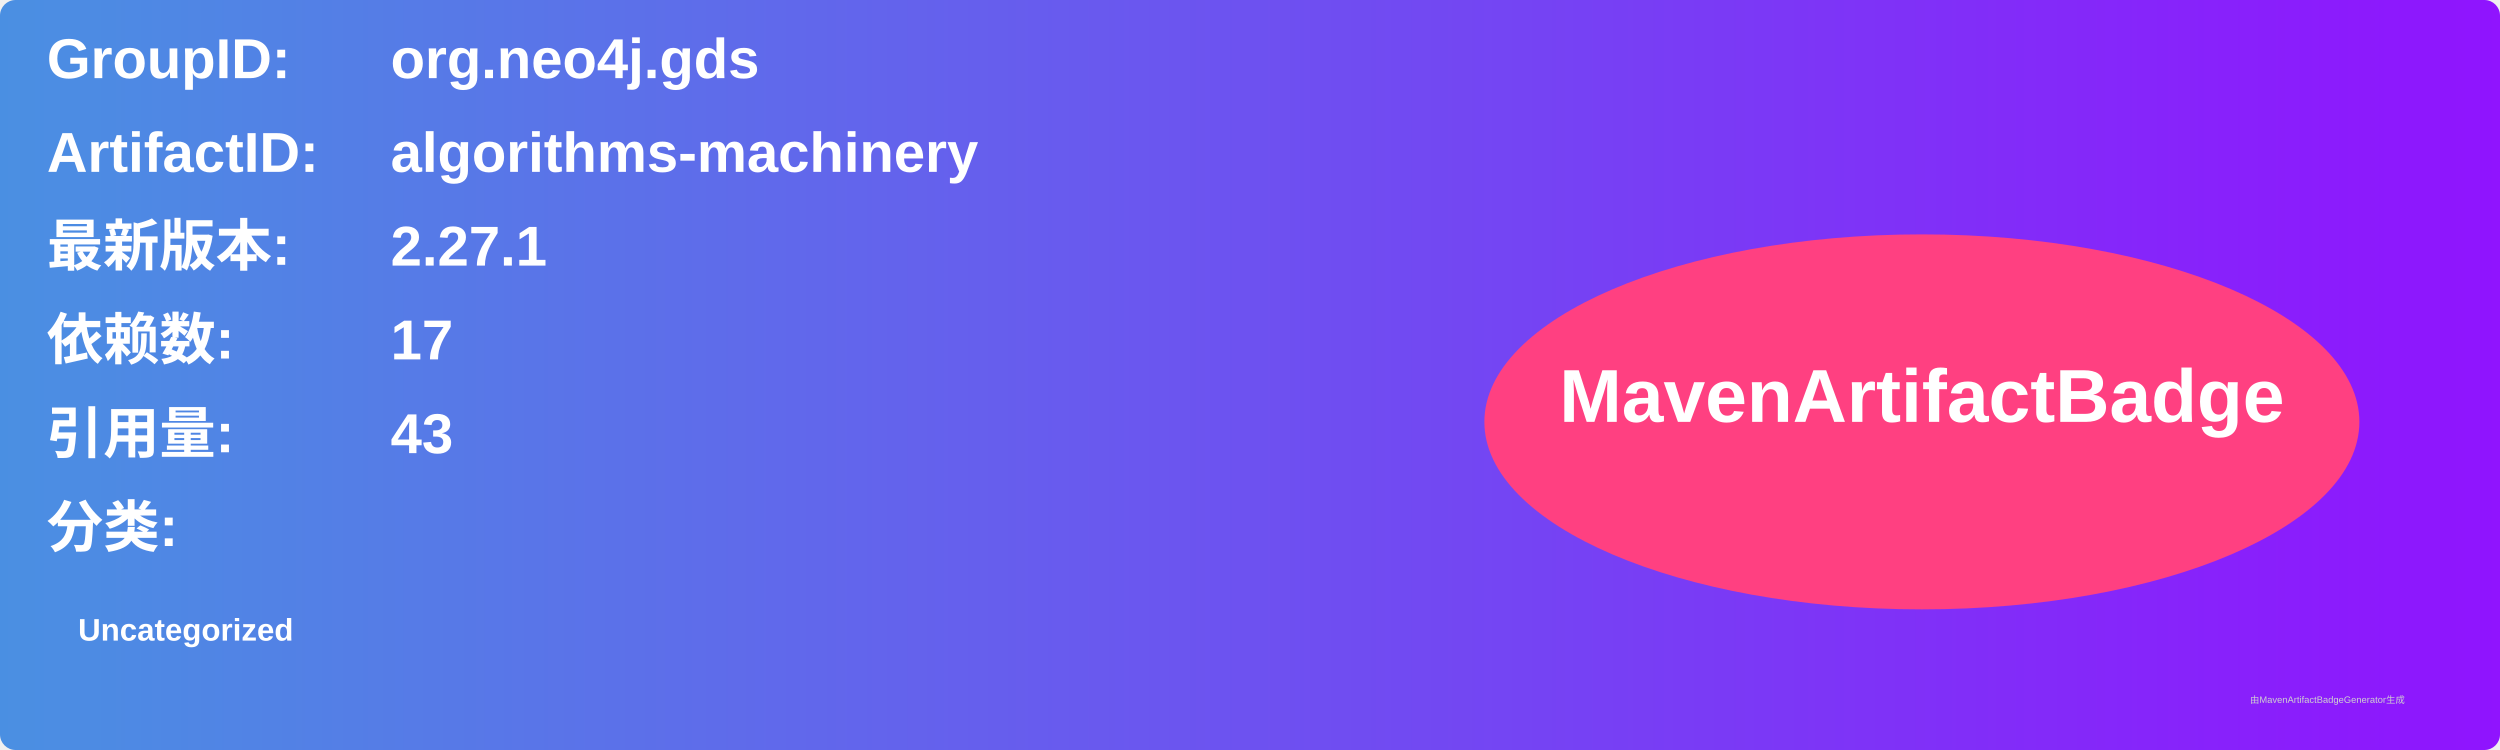
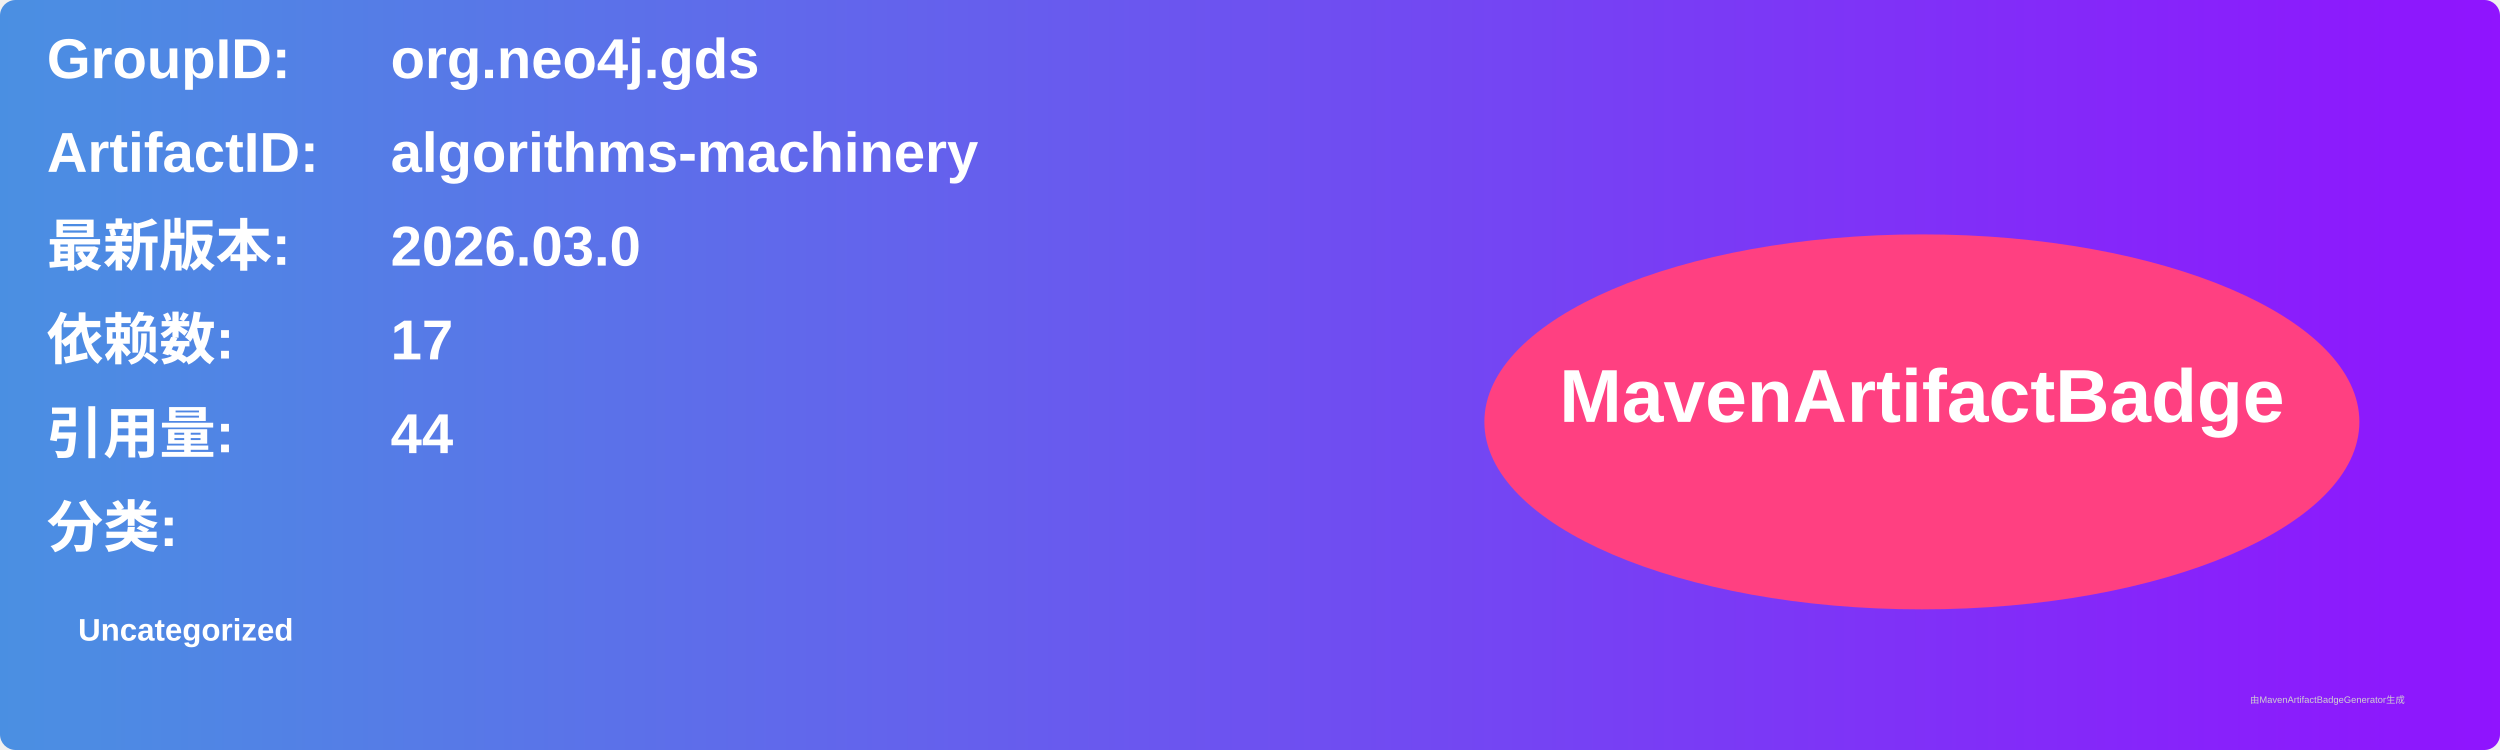
<svg xmlns="http://www.w3.org/2000/svg" width="800" height="240" viewBox="0 0 800 240">
  <linearGradient id="grad" x1="0%" y1="0%" x2="100%" y2="0%">
    <stop offset="0%" stop-color="#4a90e2" />
    <stop offset="100%" stop-color="#9013fe" />
  </linearGradient>
  <rect width="100%" height="100%" rx="5" ry="5" fill="url(#grad)" />
  <g transform="translate(15, 15)">
    <text x="0" y="10" font-family="Arial" font-size="18" fill="white" font-weight="bold" width="260">GroupID:</text>
    <text x="110" y="10" font-family="Arial" font-size="18" fill="white" font-weight="bold" width="460">org.neo4j.gds</text>
    <text x="0" y="40" font-family="Arial" font-size="18" fill="white" font-weight="bold" width="260">ArtifactID:</text>
    <text x="110" y="40" font-family="Arial" font-size="18" fill="white" font-weight="bold" width="460">algorithms-machinery</text>
    <text x="0" y="70" font-family="Arial" font-size="18" fill="white" font-weight="bold">最新版本:</text>
    <text x="110" y="70" font-family="Arial" font-size="18" fill="white" font-weight="bold">
-       <tspan font-weight="bold">2.27.1</tspan>
+       <tspan font-weight="bold">2026.03.0</tspan>
    </text>
    <text x="0" y="100" font-family="Arial" font-size="18" fill="white" font-weight="bold">依赖数: </text>
    <text x="110" y="100" font-family="Arial" font-size="18" fill="white">
      <tspan font-weight="bold">17</tspan>
    </text>
    <text x="0" y="130" font-family="Arial" font-size="18" fill="white" font-weight="bold">引用量: </text>
    <text x="110" y="130" font-family="Arial" font-size="18" fill="white">
-       <tspan font-weight="bold">43</tspan>
+       <tspan font-weight="bold">44</tspan>
    </text>
    <text x="0" y="160" font-family="Arial" font-size="18" fill="white" font-weight="bold">分类:</text>
    <text x="10" y="190" font-family="Arial" font-size="10" fill="white">
      <tspan font-weight="bold">Uncategorized</tspan>
    </text>
    <ellipse cx="600" cy="120" rx="140" ry="60" fill="#ff4081" />
    <text x="600" y="120" text-anchor="middle" font-family="Arial" font-size="24" fill="white" font-weight="bold">MavenArtifactBadge</text>
  </g>
  <text x="720" y="225" font-family="Arial" font-size="3" fill="#d0d0d0">由MavenArtifactBadgeGenerator生成</text>
</svg>
